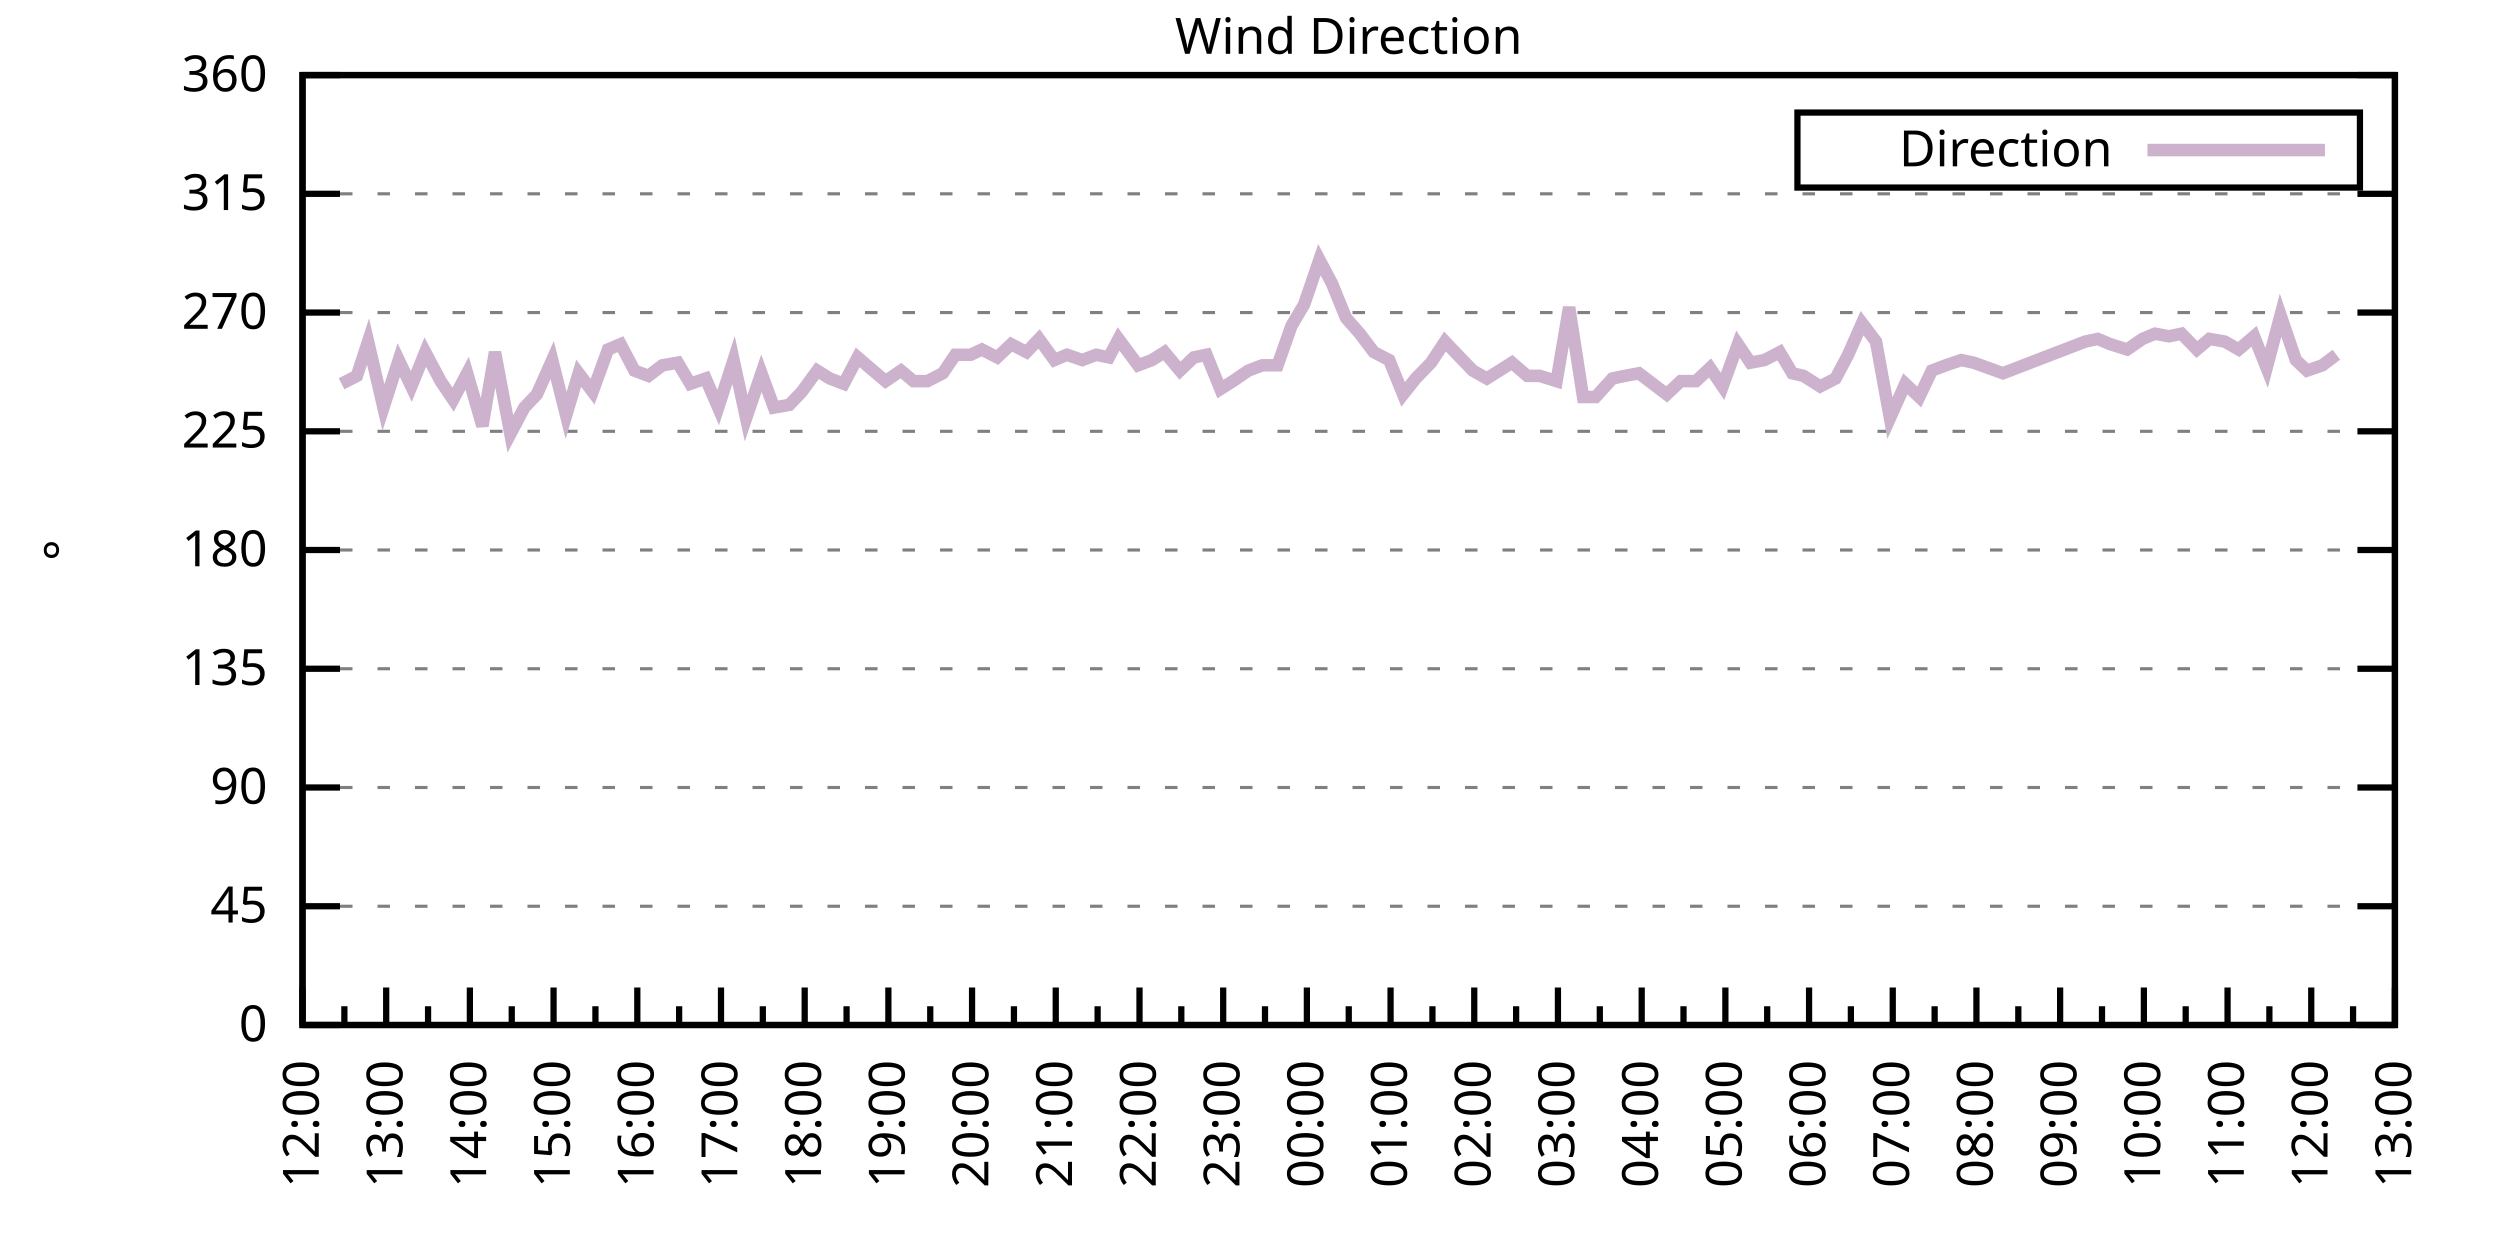
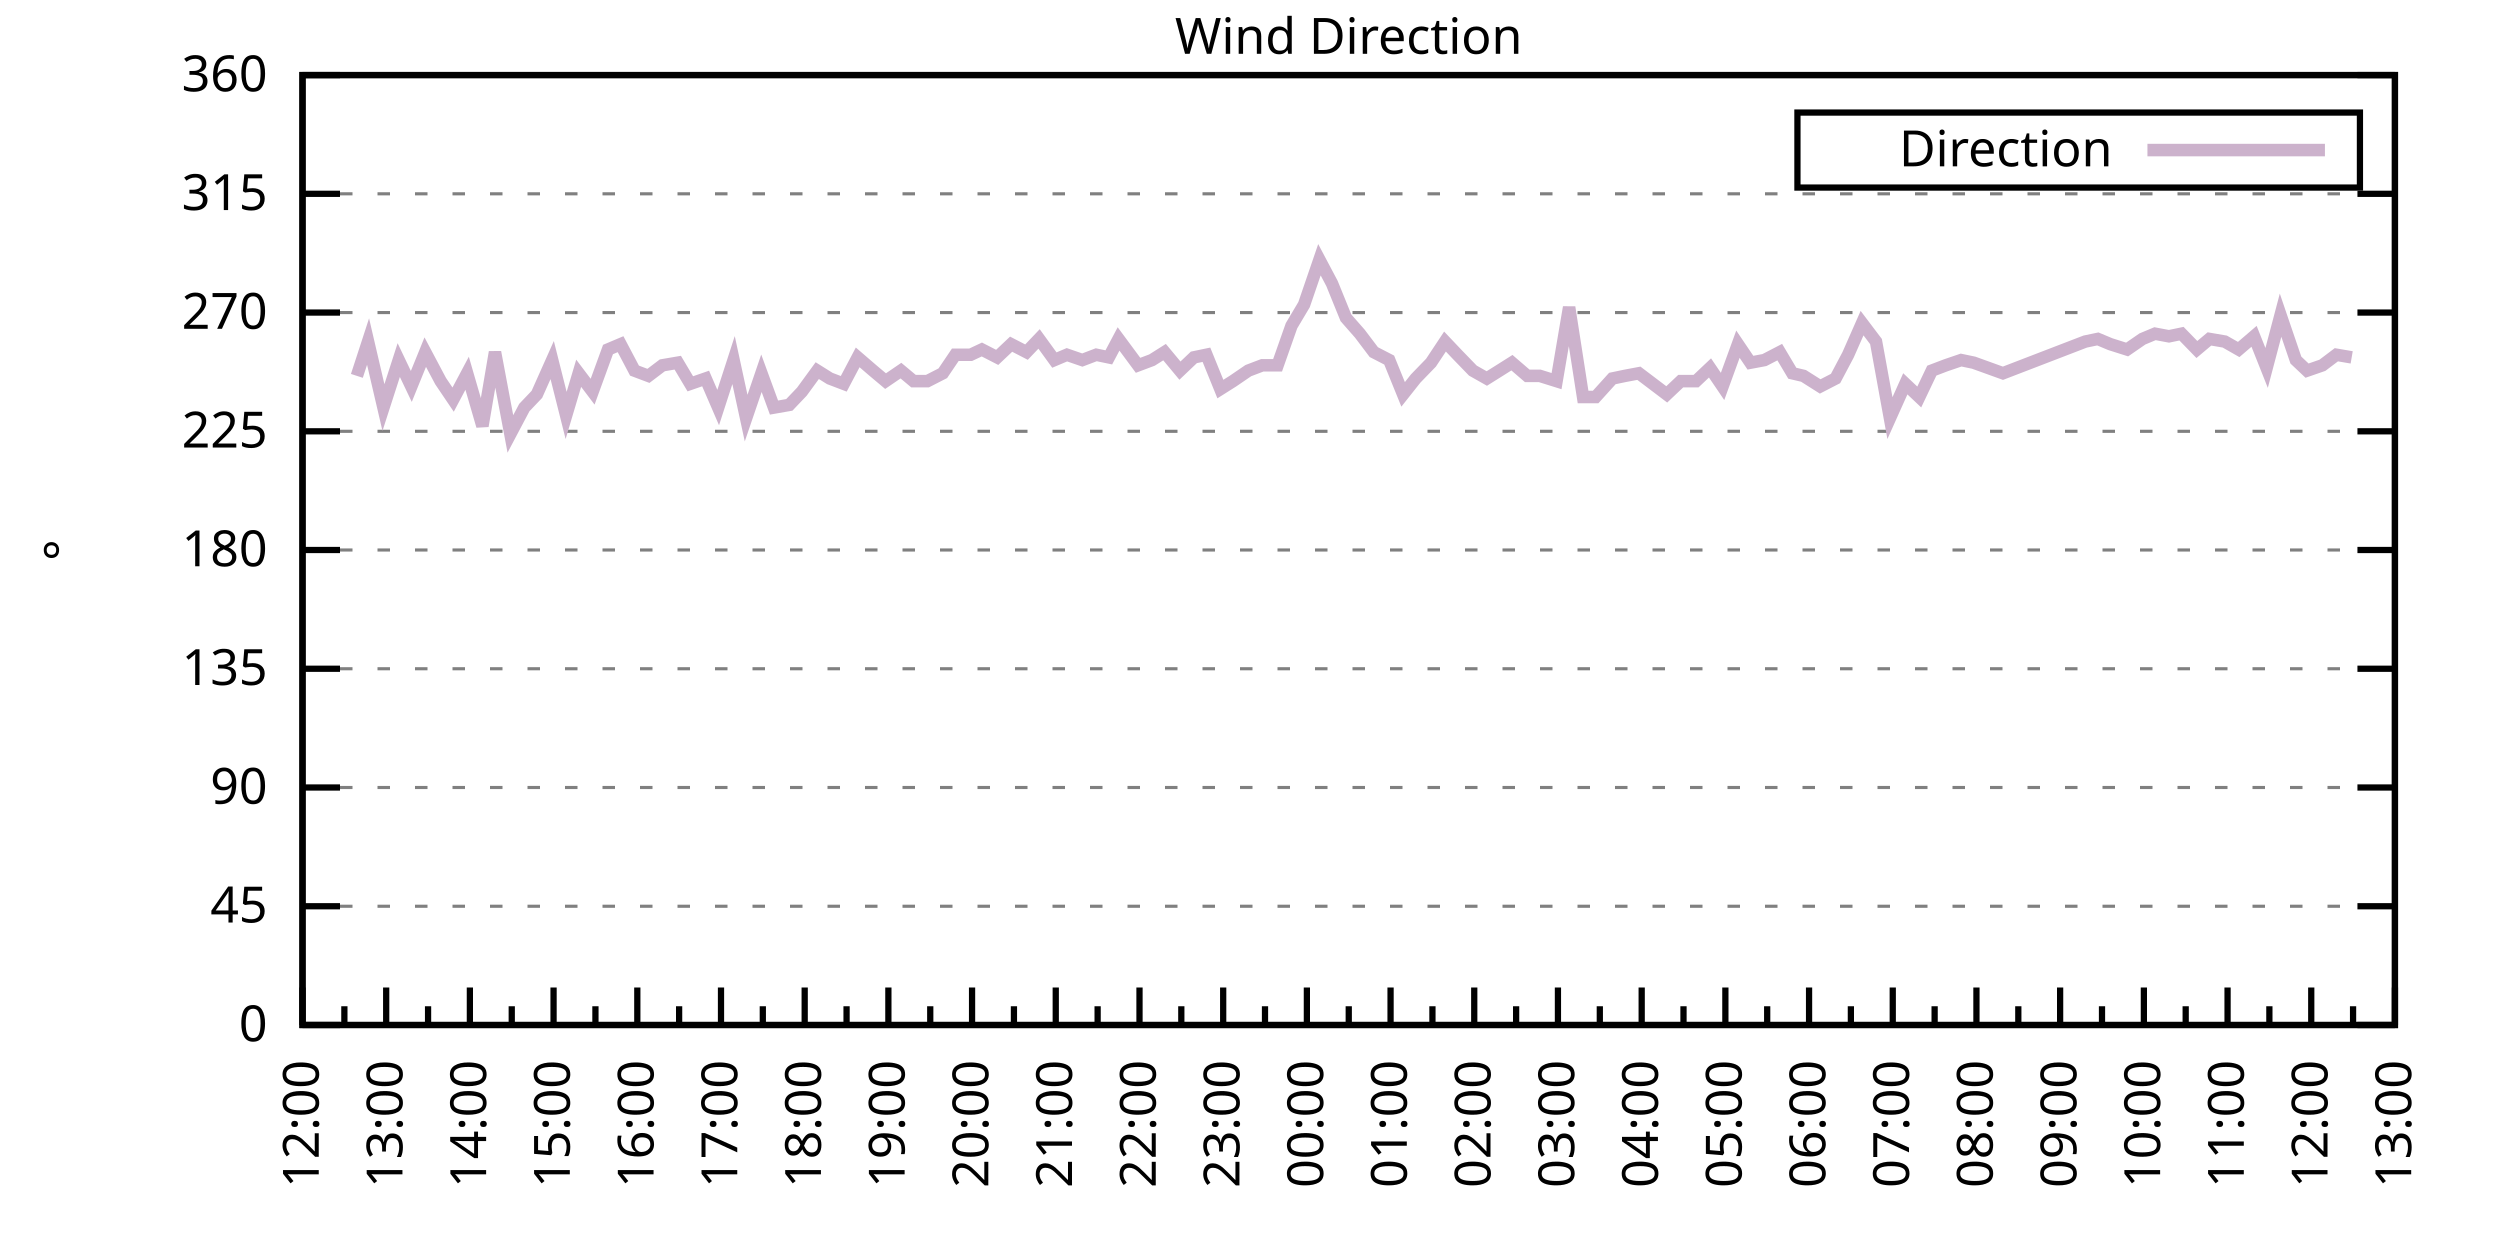
<svg xmlns="http://www.w3.org/2000/svg" xmlns:xlink="http://www.w3.org/1999/xlink" width="400" height="200" viewBox="0 0 400 200">
  <g id="gnuplot_canvas">
    <rect x="0" y="0" width="400" height="200" fill="none" />
    <defs>
      <circle id="gpDot" r="0.5" stroke-width="0.5" stroke="currentColor" />
      <path id="gpPt0" stroke-width="0.333" stroke="currentColor" d="M-1,0 h2 M0,-1 v2" />
      <path id="gpPt1" stroke-width="0.333" stroke="currentColor" d="M-1,-1 L1,1 M1,-1 L-1,1" />
      <path id="gpPt2" stroke-width="0.333" stroke="currentColor" d="M-1,0 L1,0 M0,-1 L0,1 M-1,-1 L1,1 M-1,1 L1,-1" />
      <rect id="gpPt3" stroke-width="0.333" stroke="currentColor" x="-1" y="-1" width="2" height="2" />
      <rect id="gpPt4" stroke-width="0.333" stroke="currentColor" fill="currentColor" x="-1" y="-1" width="2" height="2" />
      <circle id="gpPt5" stroke-width="0.333" stroke="currentColor" cx="0" cy="0" r="1" />
      <use xlink:href="#gpPt5" id="gpPt6" fill="currentColor" stroke="none" />
      <path id="gpPt7" stroke-width="0.333" stroke="currentColor" d="M0,-1.33 L-1.33,0.67 L1.33,0.67 z" />
      <use xlink:href="#gpPt7" id="gpPt8" fill="currentColor" stroke="none" />
      <use xlink:href="#gpPt7" id="gpPt9" stroke="currentColor" transform="rotate(180)" />
      <use xlink:href="#gpPt9" id="gpPt10" fill="currentColor" stroke="none" />
      <use xlink:href="#gpPt3" id="gpPt11" stroke="currentColor" transform="rotate(45)" />
      <use xlink:href="#gpPt11" id="gpPt12" fill="currentColor" stroke="none" />
      <path id="gpPt13" stroke-width="0.333" stroke="currentColor" d="M0,1.330 L1.265,0.411 L0.782,-1.067 L-0.782,-1.076 L-1.265,0.411 z" />
      <use xlink:href="#gpPt13" id="gpPt14" fill="currentColor" stroke="none" />
      <filter id="textbox" filterUnits="objectBoundingBox" x="0" y="0" height="1" width="1">
        <feFlood flood-color="white" flood-opacity="1" result="bgnd" />
        <feComposite in="SourceGraphic" in2="bgnd" operator="atop" />
      </filter>
      <filter id="greybox" filterUnits="objectBoundingBox" x="0" y="0" height="1" width="1">
        <feFlood flood-color="lightgrey" flood-opacity="1" result="grey" />
        <feComposite in="SourceGraphic" in2="grey" operator="atop" />
      </filter>
    </defs>
    <g fill="none" color="white" stroke="currentColor" stroke-width="1.00" stroke-linecap="butt" stroke-linejoin="miter">
</g>
    <g fill="none" color="black" stroke="currentColor" stroke-width="1.00" stroke-linecap="butt" stroke-linejoin="miter">
      <g stroke="none" shape-rendering="crispEdges">
        <polygon fill="rgb(255, 255, 255)" points="48.40,164.00 383.18,164.00 383.18,12.02 48.40,12.02 " />
      </g>
    </g>
    <g fill="none" color="black" stroke="currentColor" stroke-width="1.00" stroke-linecap="butt" stroke-linejoin="miter">
</g>
    <g fill="none" color="black" stroke="black" stroke-width="0.50" stroke-linecap="butt" stroke-linejoin="miter">
</g>
    <g fill="none" color="gray" stroke="currentColor" stroke-width="0.50" stroke-linecap="butt" stroke-linejoin="miter">
      <path stroke="gray" stroke-dasharray="2,4" class="gridline" d="M48.40,164.00 L383.19,164.00  " />
    </g>
    <g fill="none" color="gray" stroke="gray" stroke-width="1.00" stroke-linecap="butt" stroke-linejoin="miter">
</g>
    <g fill="none" color="black" stroke="currentColor" stroke-width="1.00" stroke-linecap="butt" stroke-linejoin="miter">
      <path stroke="black" d="M48.40,164.00 L54.40,164.00 M383.19,164.00 L377.19,164.00  " />
      <g transform="translate(42.80,166.60)" stroke="none" fill="black" font-family="Sans" font-size="8.00" text-anchor="end">
        <text>
          <tspan font-family="Sans"> 0</tspan>
        </text>
      </g>
    </g>
    <g fill="none" color="black" stroke="currentColor" stroke-width="1.00" stroke-linecap="butt" stroke-linejoin="miter">
</g>
    <g fill="none" color="black" stroke="black" stroke-width="0.50" stroke-linecap="butt" stroke-linejoin="miter">
</g>
    <g fill="none" color="gray" stroke="currentColor" stroke-width="0.50" stroke-linecap="butt" stroke-linejoin="miter">
      <path stroke="gray" stroke-dasharray="2,4" class="gridline" d="M48.40,145.00 L383.19,145.00  " />
    </g>
    <g fill="none" color="gray" stroke="gray" stroke-width="1.00" stroke-linecap="butt" stroke-linejoin="miter">
</g>
    <g fill="none" color="black" stroke="currentColor" stroke-width="1.00" stroke-linecap="butt" stroke-linejoin="miter">
      <path stroke="black" d="M48.40,145.00 L54.40,145.00 M383.19,145.00 L377.19,145.00  " />
      <g transform="translate(42.80,147.60)" stroke="none" fill="black" font-family="Sans" font-size="8.00" text-anchor="end">
        <text>
          <tspan font-family="Sans"> 45</tspan>
        </text>
      </g>
    </g>
    <g fill="none" color="black" stroke="currentColor" stroke-width="1.00" stroke-linecap="butt" stroke-linejoin="miter">
</g>
    <g fill="none" color="black" stroke="black" stroke-width="0.50" stroke-linecap="butt" stroke-linejoin="miter">
</g>
    <g fill="none" color="gray" stroke="currentColor" stroke-width="0.50" stroke-linecap="butt" stroke-linejoin="miter">
      <path stroke="gray" stroke-dasharray="2,4" class="gridline" d="M48.40,126.00 L383.19,126.00  " />
    </g>
    <g fill="none" color="gray" stroke="gray" stroke-width="1.00" stroke-linecap="butt" stroke-linejoin="miter">
</g>
    <g fill="none" color="black" stroke="currentColor" stroke-width="1.00" stroke-linecap="butt" stroke-linejoin="miter">
      <path stroke="black" d="M48.40,126.00 L54.40,126.00 M383.19,126.00 L377.19,126.00  " />
      <g transform="translate(42.80,128.60)" stroke="none" fill="black" font-family="Sans" font-size="8.00" text-anchor="end">
        <text>
          <tspan font-family="Sans"> 90</tspan>
        </text>
      </g>
    </g>
    <g fill="none" color="black" stroke="currentColor" stroke-width="1.00" stroke-linecap="butt" stroke-linejoin="miter">
</g>
    <g fill="none" color="black" stroke="black" stroke-width="0.50" stroke-linecap="butt" stroke-linejoin="miter">
</g>
    <g fill="none" color="gray" stroke="currentColor" stroke-width="0.50" stroke-linecap="butt" stroke-linejoin="miter">
      <path stroke="gray" stroke-dasharray="2,4" class="gridline" d="M48.40,107.00 L383.19,107.00  " />
    </g>
    <g fill="none" color="gray" stroke="gray" stroke-width="1.00" stroke-linecap="butt" stroke-linejoin="miter">
</g>
    <g fill="none" color="black" stroke="currentColor" stroke-width="1.00" stroke-linecap="butt" stroke-linejoin="miter">
      <path stroke="black" d="M48.40,107.00 L54.40,107.00 M383.19,107.00 L377.19,107.00  " />
      <g transform="translate(42.80,109.60)" stroke="none" fill="black" font-family="Sans" font-size="8.00" text-anchor="end">
        <text>
          <tspan font-family="Sans"> 135</tspan>
        </text>
      </g>
    </g>
    <g fill="none" color="black" stroke="currentColor" stroke-width="1.00" stroke-linecap="butt" stroke-linejoin="miter">
</g>
    <g fill="none" color="black" stroke="black" stroke-width="0.50" stroke-linecap="butt" stroke-linejoin="miter">
</g>
    <g fill="none" color="gray" stroke="currentColor" stroke-width="0.50" stroke-linecap="butt" stroke-linejoin="miter">
      <path stroke="gray" stroke-dasharray="2,4" class="gridline" d="M48.40,88.00 L383.19,88.00  " />
    </g>
    <g fill="none" color="gray" stroke="gray" stroke-width="1.00" stroke-linecap="butt" stroke-linejoin="miter">
</g>
    <g fill="none" color="black" stroke="currentColor" stroke-width="1.00" stroke-linecap="butt" stroke-linejoin="miter">
      <path stroke="black" d="M48.40,88.00 L54.40,88.00 M383.19,88.00 L377.19,88.00  " />
      <g transform="translate(42.80,90.60)" stroke="none" fill="black" font-family="Sans" font-size="8.00" text-anchor="end">
        <text>
          <tspan font-family="Sans"> 180</tspan>
        </text>
      </g>
    </g>
    <g fill="none" color="black" stroke="currentColor" stroke-width="1.00" stroke-linecap="butt" stroke-linejoin="miter">
</g>
    <g fill="none" color="black" stroke="black" stroke-width="0.50" stroke-linecap="butt" stroke-linejoin="miter">
</g>
    <g fill="none" color="gray" stroke="currentColor" stroke-width="0.50" stroke-linecap="butt" stroke-linejoin="miter">
      <path stroke="gray" stroke-dasharray="2,4" class="gridline" d="M48.40,69.01 L383.19,69.01  " />
    </g>
    <g fill="none" color="gray" stroke="gray" stroke-width="1.00" stroke-linecap="butt" stroke-linejoin="miter">
</g>
    <g fill="none" color="black" stroke="currentColor" stroke-width="1.00" stroke-linecap="butt" stroke-linejoin="miter">
      <path stroke="black" d="M48.40,69.01 L54.40,69.01 M383.19,69.01 L377.19,69.01  " />
      <g transform="translate(42.80,71.61)" stroke="none" fill="black" font-family="Sans" font-size="8.00" text-anchor="end">
        <text>
          <tspan font-family="Sans"> 225</tspan>
        </text>
      </g>
    </g>
    <g fill="none" color="black" stroke="currentColor" stroke-width="1.00" stroke-linecap="butt" stroke-linejoin="miter">
</g>
    <g fill="none" color="black" stroke="black" stroke-width="0.50" stroke-linecap="butt" stroke-linejoin="miter">
</g>
    <g fill="none" color="gray" stroke="currentColor" stroke-width="0.50" stroke-linecap="butt" stroke-linejoin="miter">
      <path stroke="gray" stroke-dasharray="2,4" class="gridline" d="M48.40,50.01 L383.19,50.01  " />
    </g>
    <g fill="none" color="gray" stroke="gray" stroke-width="1.00" stroke-linecap="butt" stroke-linejoin="miter">
</g>
    <g fill="none" color="black" stroke="currentColor" stroke-width="1.00" stroke-linecap="butt" stroke-linejoin="miter">
      <path stroke="black" d="M48.40,50.01 L54.40,50.01 M383.19,50.01 L377.19,50.01  " />
      <g transform="translate(42.80,52.61)" stroke="none" fill="black" font-family="Sans" font-size="8.00" text-anchor="end">
        <text>
          <tspan font-family="Sans"> 270</tspan>
        </text>
      </g>
    </g>
    <g fill="none" color="black" stroke="currentColor" stroke-width="1.00" stroke-linecap="butt" stroke-linejoin="miter">
</g>
    <g fill="none" color="black" stroke="black" stroke-width="0.50" stroke-linecap="butt" stroke-linejoin="miter">
</g>
    <g fill="none" color="gray" stroke="currentColor" stroke-width="0.50" stroke-linecap="butt" stroke-linejoin="miter">
      <path stroke="gray" stroke-dasharray="2,4" class="gridline" d="M48.40,31.01 L383.19,31.01  " />
    </g>
    <g fill="none" color="gray" stroke="gray" stroke-width="1.00" stroke-linecap="butt" stroke-linejoin="miter">
</g>
    <g fill="none" color="black" stroke="currentColor" stroke-width="1.00" stroke-linecap="butt" stroke-linejoin="miter">
      <path stroke="black" d="M48.40,31.01 L54.40,31.01 M383.19,31.01 L377.19,31.01  " />
      <g transform="translate(42.80,33.61)" stroke="none" fill="black" font-family="Sans" font-size="8.00" text-anchor="end">
        <text>
          <tspan font-family="Sans"> 315</tspan>
        </text>
      </g>
    </g>
    <g fill="none" color="black" stroke="currentColor" stroke-width="1.00" stroke-linecap="butt" stroke-linejoin="miter">
</g>
    <g fill="none" color="black" stroke="black" stroke-width="0.50" stroke-linecap="butt" stroke-linejoin="miter">
</g>
    <g fill="none" color="gray" stroke="currentColor" stroke-width="0.50" stroke-linecap="butt" stroke-linejoin="miter">
      <path stroke="gray" stroke-dasharray="2,4" class="gridline" d="M48.40,12.01 L383.19,12.01  " />
    </g>
    <g fill="none" color="gray" stroke="gray" stroke-width="1.00" stroke-linecap="butt" stroke-linejoin="miter">
</g>
    <g fill="none" color="black" stroke="currentColor" stroke-width="1.00" stroke-linecap="butt" stroke-linejoin="miter">
      <path stroke="black" d="M48.40,12.01 L54.40,12.01 M383.19,12.01 L377.19,12.01  " />
      <g transform="translate(42.80,14.61)" stroke="none" fill="black" font-family="Sans" font-size="8.00" text-anchor="end">
        <text>
          <tspan font-family="Sans"> 360</tspan>
        </text>
      </g>
    </g>
    <g fill="none" color="black" stroke="currentColor" stroke-width="1.00" stroke-linecap="butt" stroke-linejoin="miter">
      <path stroke="black" d="M48.40,164.00 L48.40,158.00  " />
      <g transform="translate(51.00,169.60) rotate(270)" stroke="none" fill="black" font-family="Sans" font-size="8.00" text-anchor="end">
        <text>
          <tspan font-family="Sans">12:00</tspan>
        </text>
      </g>
    </g>
    <g fill="none" color="black" stroke="currentColor" stroke-width="1.00" stroke-linecap="butt" stroke-linejoin="miter">
      <path stroke="black" d="M55.10,164.00 L55.10,161.00 M61.79,164.00 L61.79,158.00  " />
      <g transform="translate(64.39,169.60) rotate(270)" stroke="none" fill="black" font-family="Sans" font-size="8.00" text-anchor="end">
        <text>
          <tspan font-family="Sans">13:00</tspan>
        </text>
      </g>
    </g>
    <g fill="none" color="black" stroke="currentColor" stroke-width="1.00" stroke-linecap="butt" stroke-linejoin="miter">
      <path stroke="black" d="M68.49,164.00 L68.49,161.00 M75.18,164.00 L75.18,158.00  " />
      <g transform="translate(77.78,169.60) rotate(270)" stroke="none" fill="black" font-family="Sans" font-size="8.00" text-anchor="end">
        <text>
          <tspan font-family="Sans">14:00</tspan>
        </text>
      </g>
    </g>
    <g fill="none" color="black" stroke="currentColor" stroke-width="1.00" stroke-linecap="butt" stroke-linejoin="miter">
      <path stroke="black" d="M81.88,164.00 L81.88,161.00 M88.57,164.00 L88.57,158.00  " />
      <g transform="translate(91.17,169.60) rotate(270)" stroke="none" fill="black" font-family="Sans" font-size="8.00" text-anchor="end">
        <text>
          <tspan font-family="Sans">15:00</tspan>
        </text>
      </g>
    </g>
    <g fill="none" color="black" stroke="currentColor" stroke-width="1.00" stroke-linecap="butt" stroke-linejoin="miter">
      <path stroke="black" d="M95.27,164.00 L95.27,161.00 M101.97,164.00 L101.97,158.00  " />
      <g transform="translate(104.57,169.60) rotate(270)" stroke="none" fill="black" font-family="Sans" font-size="8.00" text-anchor="end">
        <text>
          <tspan font-family="Sans">16:00</tspan>
        </text>
      </g>
    </g>
    <g fill="none" color="black" stroke="currentColor" stroke-width="1.00" stroke-linecap="butt" stroke-linejoin="miter">
      <path stroke="black" d="M108.66,164.00 L108.66,161.00 M115.36,164.00 L115.36,158.00  " />
      <g transform="translate(117.96,169.60) rotate(270)" stroke="none" fill="black" font-family="Sans" font-size="8.00" text-anchor="end">
        <text>
          <tspan font-family="Sans">17:00</tspan>
        </text>
      </g>
    </g>
    <g fill="none" color="black" stroke="currentColor" stroke-width="1.00" stroke-linecap="butt" stroke-linejoin="miter">
      <path stroke="black" d="M122.05,164.00 L122.05,161.00 M128.75,164.00 L128.75,158.00  " />
      <g transform="translate(131.35,169.60) rotate(270)" stroke="none" fill="black" font-family="Sans" font-size="8.00" text-anchor="end">
        <text>
          <tspan font-family="Sans">18:00</tspan>
        </text>
      </g>
    </g>
    <g fill="none" color="black" stroke="currentColor" stroke-width="1.00" stroke-linecap="butt" stroke-linejoin="miter">
      <path stroke="black" d="M135.45,164.00 L135.45,161.00 M142.14,164.00 L142.14,158.00  " />
      <g transform="translate(144.74,169.60) rotate(270)" stroke="none" fill="black" font-family="Sans" font-size="8.00" text-anchor="end">
        <text>
          <tspan font-family="Sans">19:00</tspan>
        </text>
      </g>
    </g>
    <g fill="none" color="black" stroke="currentColor" stroke-width="1.00" stroke-linecap="butt" stroke-linejoin="miter">
      <path stroke="black" d="M148.84,164.00 L148.84,161.00 M155.53,164.00 L155.53,158.00  " />
      <g transform="translate(158.13,169.60) rotate(270)" stroke="none" fill="black" font-family="Sans" font-size="8.00" text-anchor="end">
        <text>
          <tspan font-family="Sans">20:00</tspan>
        </text>
      </g>
    </g>
    <g fill="none" color="black" stroke="currentColor" stroke-width="1.00" stroke-linecap="butt" stroke-linejoin="miter">
      <path stroke="black" d="M162.23,164.00 L162.23,161.00 M168.92,164.00 L168.92,158.00  " />
      <g transform="translate(171.52,169.60) rotate(270)" stroke="none" fill="black" font-family="Sans" font-size="8.00" text-anchor="end">
        <text>
          <tspan font-family="Sans">21:00</tspan>
        </text>
      </g>
    </g>
    <g fill="none" color="black" stroke="currentColor" stroke-width="1.00" stroke-linecap="butt" stroke-linejoin="miter">
      <path stroke="black" d="M175.62,164.00 L175.62,161.00 M182.32,164.00 L182.32,158.00  " />
      <g transform="translate(184.92,169.60) rotate(270)" stroke="none" fill="black" font-family="Sans" font-size="8.00" text-anchor="end">
        <text>
          <tspan font-family="Sans">22:00</tspan>
        </text>
      </g>
    </g>
    <g fill="none" color="black" stroke="currentColor" stroke-width="1.00" stroke-linecap="butt" stroke-linejoin="miter">
      <path stroke="black" d="M189.01,164.00 L189.01,161.00 M195.71,164.00 L195.71,158.00  " />
      <g transform="translate(198.31,169.60) rotate(270)" stroke="none" fill="black" font-family="Sans" font-size="8.00" text-anchor="end">
        <text>
          <tspan font-family="Sans">23:00</tspan>
        </text>
      </g>
    </g>
    <g fill="none" color="black" stroke="currentColor" stroke-width="1.00" stroke-linecap="butt" stroke-linejoin="miter">
      <path stroke="black" d="M202.40,164.00 L202.40,161.00 M209.10,164.00 L209.10,158.00  " />
      <g transform="translate(211.70,169.60) rotate(270)" stroke="none" fill="black" font-family="Sans" font-size="8.00" text-anchor="end">
        <text>
          <tspan font-family="Sans">00:00</tspan>
        </text>
      </g>
    </g>
    <g fill="none" color="black" stroke="currentColor" stroke-width="1.00" stroke-linecap="butt" stroke-linejoin="miter">
      <path stroke="black" d="M215.80,164.00 L215.80,161.00 M222.49,164.00 L222.49,158.00  " />
      <g transform="translate(225.09,169.60) rotate(270)" stroke="none" fill="black" font-family="Sans" font-size="8.00" text-anchor="end">
        <text>
          <tspan font-family="Sans">01:00</tspan>
        </text>
      </g>
    </g>
    <g fill="none" color="black" stroke="currentColor" stroke-width="1.00" stroke-linecap="butt" stroke-linejoin="miter">
      <path stroke="black" d="M229.19,164.00 L229.19,161.00 M235.88,164.00 L235.88,158.00  " />
      <g transform="translate(238.48,169.60) rotate(270)" stroke="none" fill="black" font-family="Sans" font-size="8.00" text-anchor="end">
        <text>
          <tspan font-family="Sans">02:00</tspan>
        </text>
      </g>
    </g>
    <g fill="none" color="black" stroke="currentColor" stroke-width="1.00" stroke-linecap="butt" stroke-linejoin="miter">
      <path stroke="black" d="M242.58,164.00 L242.58,161.00 M249.27,164.00 L249.27,158.00  " />
      <g transform="translate(251.87,169.60) rotate(270)" stroke="none" fill="black" font-family="Sans" font-size="8.00" text-anchor="end">
        <text>
          <tspan font-family="Sans">03:00</tspan>
        </text>
      </g>
    </g>
    <g fill="none" color="black" stroke="currentColor" stroke-width="1.00" stroke-linecap="butt" stroke-linejoin="miter">
      <path stroke="black" d="M255.97,164.00 L255.97,161.00 M262.67,164.00 L262.67,158.00  " />
      <g transform="translate(265.27,169.60) rotate(270)" stroke="none" fill="black" font-family="Sans" font-size="8.00" text-anchor="end">
        <text>
          <tspan font-family="Sans">04:00</tspan>
        </text>
      </g>
    </g>
    <g fill="none" color="black" stroke="currentColor" stroke-width="1.00" stroke-linecap="butt" stroke-linejoin="miter">
      <path stroke="black" d="M269.36,164.00 L269.36,161.00 M276.06,164.00 L276.06,158.00  " />
      <g transform="translate(278.66,169.60) rotate(270)" stroke="none" fill="black" font-family="Sans" font-size="8.00" text-anchor="end">
        <text>
          <tspan font-family="Sans">05:00</tspan>
        </text>
      </g>
    </g>
    <g fill="none" color="black" stroke="currentColor" stroke-width="1.00" stroke-linecap="butt" stroke-linejoin="miter">
      <path stroke="black" d="M282.75,164.00 L282.75,161.00 M289.45,164.00 L289.45,158.00  " />
      <g transform="translate(292.05,169.60) rotate(270)" stroke="none" fill="black" font-family="Sans" font-size="8.00" text-anchor="end">
        <text>
          <tspan font-family="Sans">06:00</tspan>
        </text>
      </g>
    </g>
    <g fill="none" color="black" stroke="currentColor" stroke-width="1.00" stroke-linecap="butt" stroke-linejoin="miter">
      <path stroke="black" d="M296.14,164.00 L296.14,161.00 M302.84,164.00 L302.84,158.00  " />
      <g transform="translate(305.44,169.60) rotate(270)" stroke="none" fill="black" font-family="Sans" font-size="8.00" text-anchor="end">
        <text>
          <tspan font-family="Sans">07:00</tspan>
        </text>
      </g>
    </g>
    <g fill="none" color="black" stroke="currentColor" stroke-width="1.00" stroke-linecap="butt" stroke-linejoin="miter">
      <path stroke="black" d="M309.54,164.00 L309.54,161.00 M316.23,164.00 L316.23,158.00  " />
      <g transform="translate(318.83,169.60) rotate(270)" stroke="none" fill="black" font-family="Sans" font-size="8.00" text-anchor="end">
        <text>
          <tspan font-family="Sans">08:00</tspan>
        </text>
      </g>
    </g>
    <g fill="none" color="black" stroke="currentColor" stroke-width="1.00" stroke-linecap="butt" stroke-linejoin="miter">
      <path stroke="black" d="M322.93,164.00 L322.93,161.00 M329.62,164.00 L329.62,158.00  " />
      <g transform="translate(332.22,169.60) rotate(270)" stroke="none" fill="black" font-family="Sans" font-size="8.00" text-anchor="end">
        <text>
          <tspan font-family="Sans">09:00</tspan>
        </text>
      </g>
    </g>
    <g fill="none" color="black" stroke="currentColor" stroke-width="1.00" stroke-linecap="butt" stroke-linejoin="miter">
      <path stroke="black" d="M336.32,164.00 L336.32,161.00 M343.02,164.00 L343.02,158.00  " />
      <g transform="translate(345.62,169.60) rotate(270)" stroke="none" fill="black" font-family="Sans" font-size="8.00" text-anchor="end">
        <text>
          <tspan font-family="Sans">10:00</tspan>
        </text>
      </g>
    </g>
    <g fill="none" color="black" stroke="currentColor" stroke-width="1.00" stroke-linecap="butt" stroke-linejoin="miter">
      <path stroke="black" d="M349.71,164.00 L349.71,161.00 M356.41,164.00 L356.41,158.00  " />
      <g transform="translate(359.01,169.60) rotate(270)" stroke="none" fill="black" font-family="Sans" font-size="8.00" text-anchor="end">
        <text>
          <tspan font-family="Sans">11:00</tspan>
        </text>
      </g>
    </g>
    <g fill="none" color="black" stroke="currentColor" stroke-width="1.00" stroke-linecap="butt" stroke-linejoin="miter">
      <path stroke="black" d="M363.10,164.00 L363.10,161.00 M369.80,164.00 L369.80,158.00  " />
      <g transform="translate(372.40,169.60) rotate(270)" stroke="none" fill="black" font-family="Sans" font-size="8.00" text-anchor="end">
        <text>
          <tspan font-family="Sans">12:00</tspan>
        </text>
      </g>
    </g>
    <g fill="none" color="black" stroke="currentColor" stroke-width="1.00" stroke-linecap="butt" stroke-linejoin="miter">
      <path stroke="black" d="M376.49,164.00 L376.49,161.00 M383.19,164.00 L383.19,158.00  " />
      <g transform="translate(385.79,169.60) rotate(270)" stroke="none" fill="black" font-family="Sans" font-size="8.00" text-anchor="end">
        <text>
          <tspan font-family="Sans">13:00</tspan>
        </text>
      </g>
    </g>
    <g fill="none" color="black" stroke="currentColor" stroke-width="1.00" stroke-linecap="butt" stroke-linejoin="miter">
</g>
    <g fill="none" color="black" stroke="currentColor" stroke-width="1.00" stroke-linecap="butt" stroke-linejoin="miter">
      <path stroke="black" d="M48.40,12.01 L48.40,164.00 L383.19,164.00 L383.19,12.01 L48.40,12.01 Z  " />
    </g>
    <g fill="none" color="black" stroke="currentColor" stroke-width="1.00" stroke-linecap="butt" stroke-linejoin="miter">
      <g transform="translate(12.80,88.01) rotate(270)" stroke="none" fill="black" font-family="Sans" font-size="8.00" text-anchor="middle">
        <text>
          <tspan font-family="Sans">°</tspan>
        </text>
      </g>
    </g>
    <g fill="none" color="black" stroke="currentColor" stroke-width="1.00" stroke-linecap="butt" stroke-linejoin="miter">
</g>
    <g fill="none" color="black" stroke="currentColor" stroke-width="1.00" stroke-linecap="butt" stroke-linejoin="miter">
      <path stroke="black" d="M287.59,30.01 L287.59,18.01 L377.59,18.01 L377.59,30.01 L287.59,30.01 Z  " />
    </g>
    <g id="Wind_direction_plot_1">
      <g fill="none" color="white" stroke="black" stroke-width="2.00" stroke-linecap="butt" stroke-linejoin="miter">
</g>
      <g fill="none" color="black" stroke="currentColor" stroke-width="2.00" stroke-linecap="butt" stroke-linejoin="miter">
        <g transform="translate(337.99,26.61)" stroke="none" fill="black" font-family="Sans" font-size="8.00" text-anchor="end">
          <text>
            <tspan font-family="Sans">Direction</tspan>
          </text>
        </g>
      </g>
      <g fill="none" color="black" stroke="currentColor" stroke-width="2.00" stroke-linecap="butt" stroke-linejoin="miter">
-         <path stroke="rgb(204, 178, 204)" d="M343.59,24.01 L371.99,24.01 M54.65,61.41 L57.10,60.14 L58.89,54.65 L61.35,65.21 L63.80,57.61 L65.81,61.83   L68.04,56.34 L70.50,60.98 L72.50,63.94 L74.74,59.72 L77.19,68.16 L79.20,56.34 L81.66,69.43 L83.89,65.21   L85.90,63.10 L88.35,57.61 L90.58,66.47 L92.59,59.72 L94.82,62.67 L97.28,55.92 L99.29,55.07 L101.52,59.30   L103.75,60.14 L105.98,58.45 L108.44,58.03 L110.45,61.41 L112.90,60.56 L114.91,65.21 L117.37,57.61 L119.38,66.90   L121.83,59.72 L123.84,65.21 L126.29,64.78 L128.30,62.67 L130.76,59.30 L132.77,60.56 L135.00,61.41 L137.23,57.18   L139.69,59.30 L141.69,60.98 L144.15,59.30 L146.16,60.98 L148.39,60.98 L150.85,59.72 L152.85,56.76 L155.31,56.76   L157.10,55.92 L159.55,57.18 L161.78,55.07 L164.24,56.34 L166.25,54.23 L168.70,57.61 L170.71,56.76 L173.17,57.61   L175.40,56.76 L177.41,57.18 L178.97,54.23 L182.09,58.45 L184.32,57.61 L186.33,56.34 L188.79,59.30 L191.02,57.18   L193.03,56.76 L195.26,62.25 L197.27,60.98 L199.73,59.30 L201.96,58.45 L204.41,58.45 L206.64,52.12 L208.65,48.74   L211.11,41.56 L213.12,45.36 L215.35,50.85 L217.58,53.39 L219.81,56.34 L222.27,57.61 L224.50,63.10 L226.51,60.56   L228.96,58.03 L231.20,54.65 L233.20,56.76 L235.66,59.30 L237.89,60.56 L239.90,59.30 L241.91,58.03 L244.36,60.14   L246.37,60.14 L249.05,60.98 L251.06,49.16 L253.29,63.52 L255.30,63.52 L257.98,60.56 L259.99,60.14 L262.22,59.72   L264.45,61.41 L266.68,63.10 L268.92,60.98 L271.37,60.98 L273.60,58.87 L275.61,61.83 L278.07,55.07 L280.07,58.03   L282.31,57.61 L284.76,56.34 L286.77,59.72 L288.56,60.14 L291.23,61.83 L293.69,60.56 L295.70,56.76 L297.93,51.70   L300.16,54.65 L302.39,66.90 L304.85,61.41 L307.08,63.52 L309.09,59.30 L311.32,58.45 L313.78,57.61 L315.79,58.03   L320.47,59.72 L333.64,54.65 L335.65,54.23 L337.66,55.07 L340.34,55.92 L342.79,54.23 L344.80,53.39 L347.03,53.81   L349.04,53.39 L351.50,55.92 L353.51,54.23 L355.96,54.65 L358.19,55.92 L360.65,53.81 L362.66,58.87 L364.89,50.43   L367.34,57.61 L369.13,59.30 L371.58,58.45 L373.82,56.76  " />
+         <path stroke="rgb(204, 178, 204)" d="M343.59,24.01 L371.99,24.01 M57.10,60.14 L58.89,54.65 L61.35,65.21 L63.80,57.61 L65.81,61.83 L68.04,56.34   L70.50,60.98 L72.50,63.94 L74.74,59.72 L77.19,68.16 L79.20,56.34 L81.66,69.43 L83.89,65.21 L85.90,63.10   L88.35,57.61 L90.58,66.47 L92.59,59.72 L94.82,62.67 L97.28,55.92 L99.29,55.07 L101.52,59.30 L103.75,60.14   L105.98,58.45 L108.44,58.03 L110.45,61.41 L112.90,60.56 L114.91,65.21 L117.37,57.61 L119.38,66.90 L121.83,59.72   L123.84,65.21 L126.29,64.78 L128.30,62.67 L130.76,59.30 L132.77,60.56 L135.00,61.41 L137.23,57.18 L139.69,59.30   L141.69,60.98 L144.15,59.30 L146.16,60.98 L148.39,60.98 L150.85,59.72 L152.85,56.76 L155.31,56.76 L157.10,55.92   L159.55,57.18 L161.78,55.07 L164.24,56.34 L166.25,54.23 L168.70,57.61 L170.71,56.76 L173.17,57.61 L175.40,56.76   L177.41,57.18 L178.97,54.23 L182.09,58.45 L184.32,57.61 L186.33,56.34 L188.79,59.30 L191.02,57.18 L193.03,56.76   L195.26,62.25 L197.27,60.98 L199.73,59.30 L201.96,58.45 L204.41,58.45 L206.64,52.12 L208.65,48.74 L211.11,41.56   L213.12,45.36 L215.35,50.85 L217.58,53.39 L219.81,56.34 L222.27,57.61 L224.50,63.10 L226.51,60.56 L228.96,58.03   L231.20,54.65 L233.20,56.76 L235.66,59.30 L237.89,60.56 L239.90,59.30 L241.91,58.03 L244.36,60.14 L246.37,60.14   L249.05,60.98 L251.06,49.16 L253.29,63.52 L255.30,63.52 L257.98,60.56 L259.99,60.14 L262.22,59.72 L264.45,61.41   L266.68,63.10 L268.92,60.98 L271.37,60.98 L273.60,58.87 L275.61,61.83 L278.07,55.07 L280.07,58.03 L282.31,57.61   L284.76,56.34 L286.77,59.72 L288.56,60.14 L291.23,61.83 L293.69,60.56 L295.70,56.76 L297.93,51.70 L300.16,54.65   L302.39,66.90 L304.85,61.41 L307.08,63.52 L309.09,59.30 L311.32,58.45 L313.78,57.61 L315.79,58.03 L320.47,59.72   L333.64,54.65 L335.65,54.23 L337.66,55.07 L340.34,55.92 L342.79,54.23 L344.80,53.39 L347.03,53.81 L349.04,53.39   L351.50,55.92 L353.51,54.23 L355.96,54.65 L358.19,55.92 L360.65,53.81 L362.66,58.87 L364.89,50.43 L367.34,57.61   L369.13,59.30 L371.58,58.45 L373.82,56.76 L376.27,57.18  " />
      </g>
    </g>
    <g fill="none" color="black" stroke="currentColor" stroke-width="2.00" stroke-linecap="butt" stroke-linejoin="miter">
</g>
    <g fill="none" color="black" stroke="black" stroke-width="1.00" stroke-linecap="butt" stroke-linejoin="miter">
</g>
    <g fill="none" color="black" stroke="currentColor" stroke-width="1.00" stroke-linecap="butt" stroke-linejoin="miter">
      <path stroke="black" d="M48.40,12.01 L48.40,164.00 L383.19,164.00 L383.19,12.01 L48.40,12.01 Z  " />
    </g>
    <g fill="none" color="black" stroke="currentColor" stroke-width="1.00" stroke-linecap="butt" stroke-linejoin="miter">
      <g transform="translate(215.79,8.61)" stroke="none" fill="black" font-family="Sans" font-size="8.00" text-anchor="middle">
        <text>
          <tspan font-family="Sans">Wind Direction</tspan>
        </text>
      </g>
    </g>
    <g fill="none" color="black" stroke="currentColor" stroke-width="1.00" stroke-linecap="butt" stroke-linejoin="miter">
</g>
  </g>
</svg>
